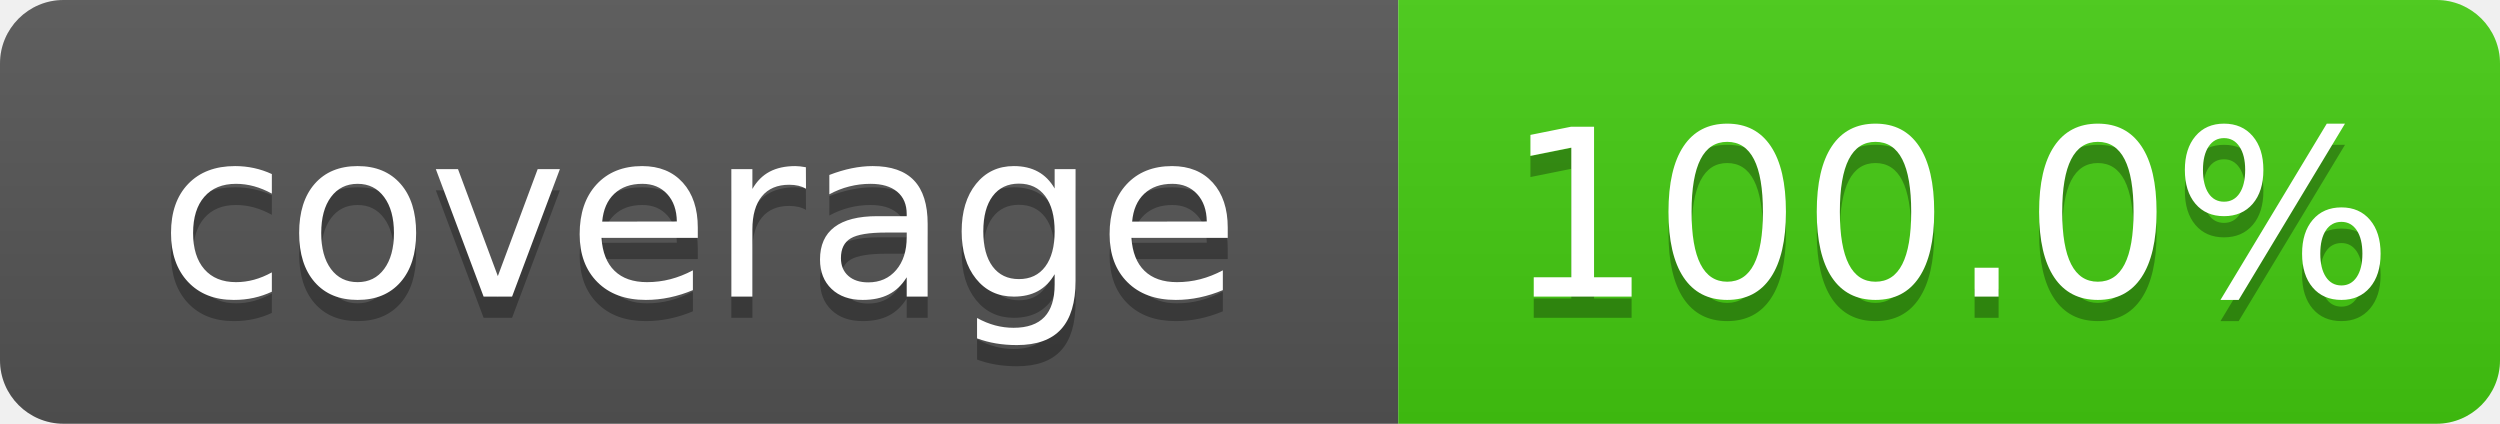
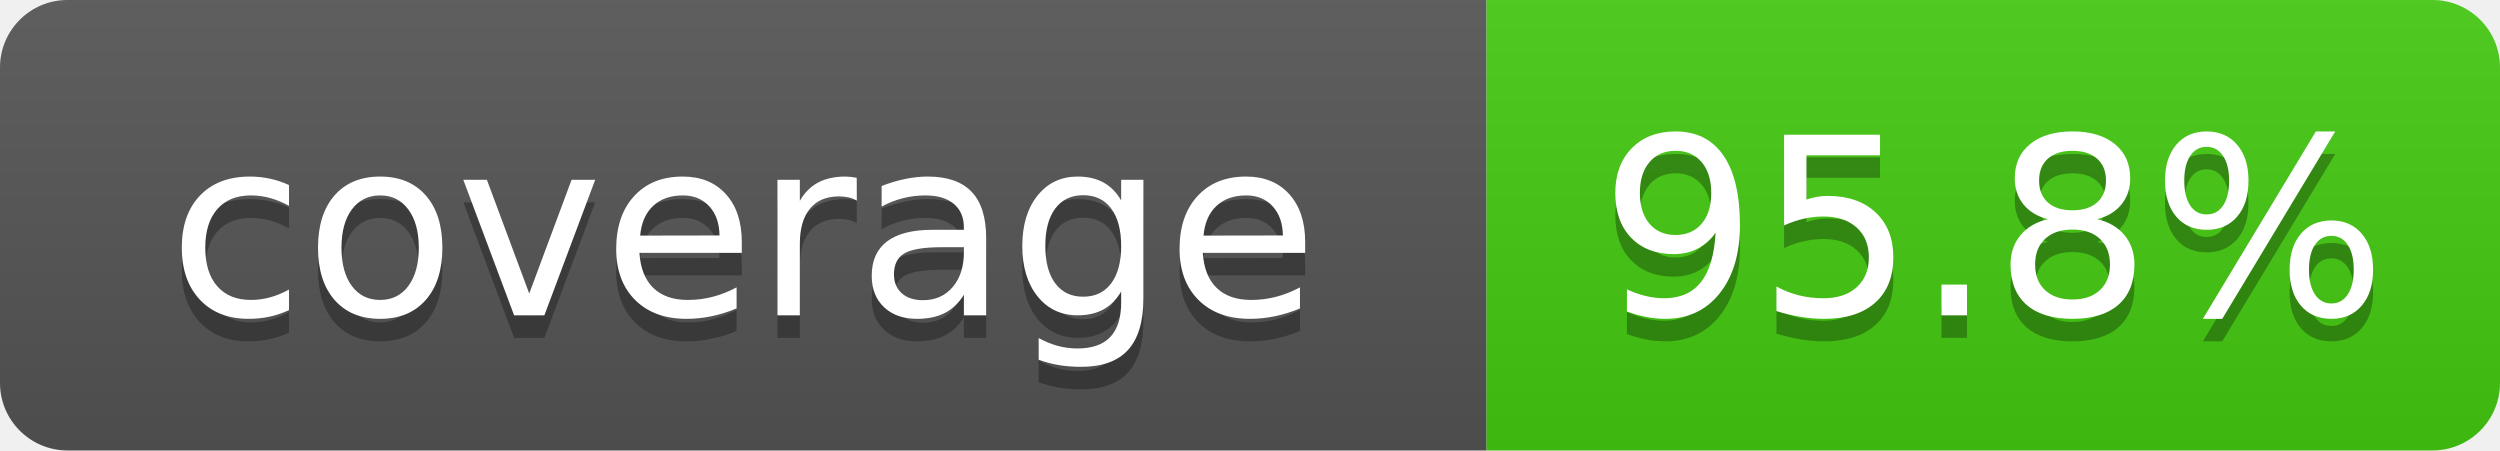
- <svg xmlns="http://www.w3.org/2000/svg" width="118" height="20" role="img" aria-label="coverage: 100.0%">
+ <svg xmlns="http://www.w3.org/2000/svg" width="111" height="20" role="img" aria-label="coverage: 95.8%">
  <linearGradient id="s" x2="0" y2="100%">
    <stop offset="0" stop-color="#bbb" stop-opacity=".1" />
    <stop offset="1" stop-opacity=".1" />
  </linearGradient>
  <clipPath id="r">
-     <rect width="118" height="20" rx="3" fill="#fff" />
+     <rect width="111" height="20" rx="3" fill="#fff" />
  </clipPath>
  <g clip-path="url(#r)">
    <rect width="66" height="20" fill="#555" />
-     <rect x="66" width="52" height="20" fill="#4c1" />
-     <rect width="118" height="20" fill="url(#s)" />
+     <rect x="66" width="45" height="20" fill="#4c1" />
+     <rect width="111" height="20" fill="url(#s)" />
  </g>
  <g fill="#fff" text-anchor="middle" font-family="Verdana,Geneva,DejaVu Sans,sans-serif" font-size="110" text-rendering="geometricPrecision">
    <text x="330" y="150" transform="scale(.1)" fill="#010101" fill-opacity=".3">coverage</text>
    <text x="330" y="140" transform="scale(.1)">coverage</text>
-     <text x="920" y="150" transform="scale(.1)" fill="#010101" fill-opacity=".3">100.0%</text>
-     <text x="920" y="140" transform="scale(.1)">100.0%</text>
+     <text x="885" y="150" transform="scale(.1)" fill="#010101" fill-opacity=".3">95.8%</text>
+     <text x="885" y="140" transform="scale(.1)">95.8%</text>
  </g>
</svg>
